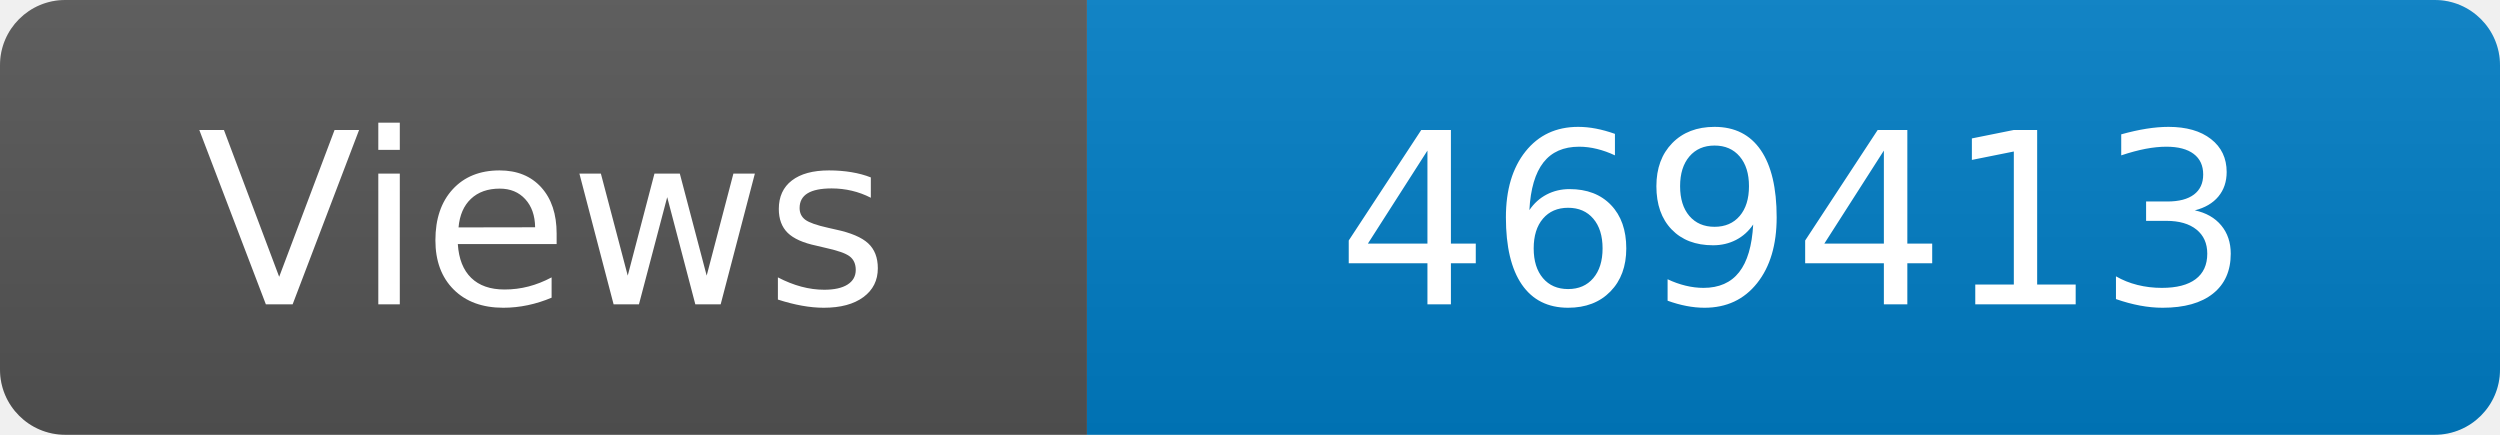
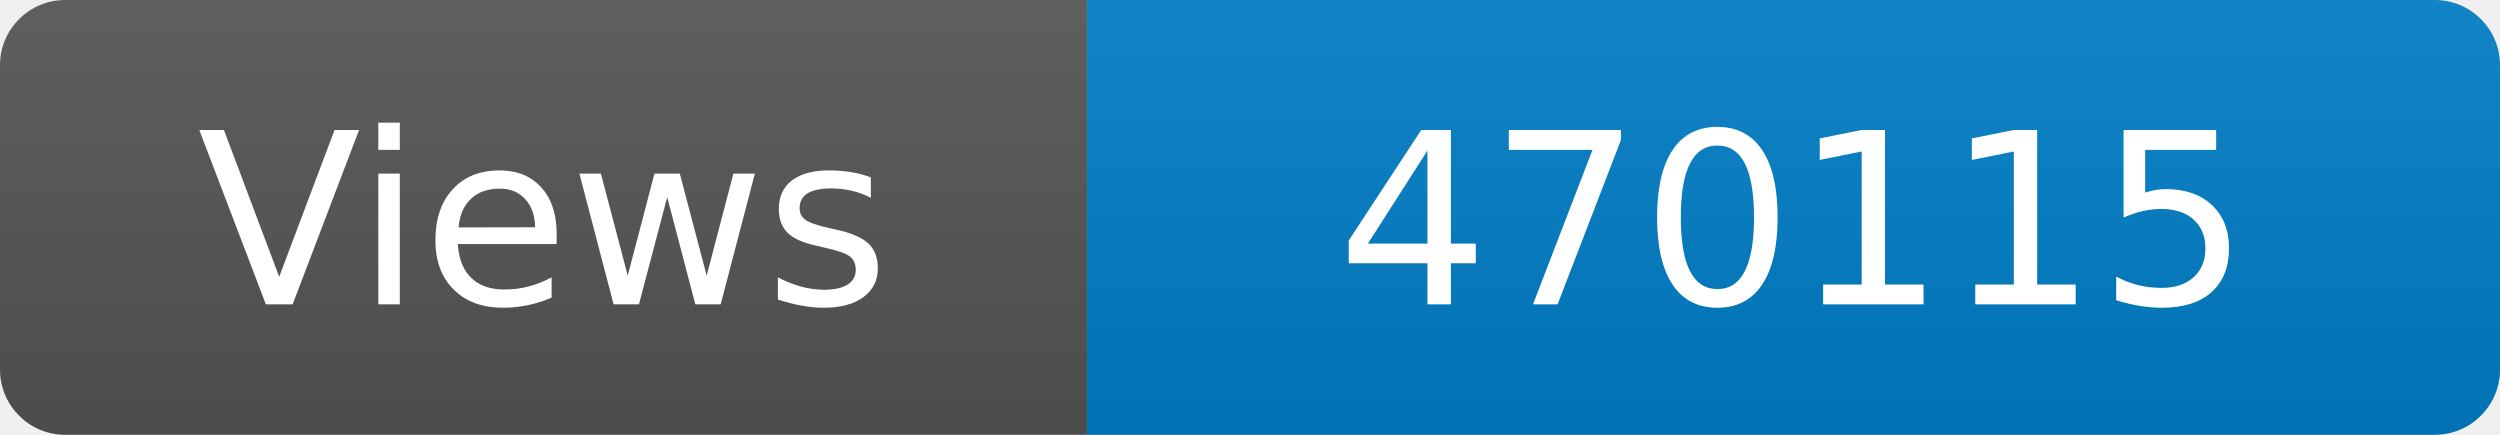
<svg xmlns="http://www.w3.org/2000/svg" width="115" height="20" role="img" aria-label="Maintained?: yes">
  <linearGradient id="s" x2="0" y2="100%">
    <stop offset="0" stop-color="#bbb" stop-opacity=".1" />
    <stop offset="1" stop-opacity=".1" />
  </linearGradient>
  <clipPath id="r">
    <rect width="115" height="20" rx="3" fill="#fff" />
  </clipPath>
  <g clip-path="url(#r)">
    <rect width="50" height="20" fill="#555" />
    <rect x="50" width="160" height="20" fill="#007ec6" />
    <rect width="115" height="20" fill="url(#s)" />
  </g>
  <g fill="#fff" text-anchor="middle" font-family="Verdana,Geneva,DejaVu Sans,sans-serif" font-size="110">
    <text x="250" y="140" transform="scale(.1)" fill="#fff">Views</text>
-     <text x="825" y="140" transform="scale(.1)" fill="#fff">469413</text>
+     <text x="825" y="140" transform="scale(.1)" fill="#fff">470115</text>
  </g>
</svg>
